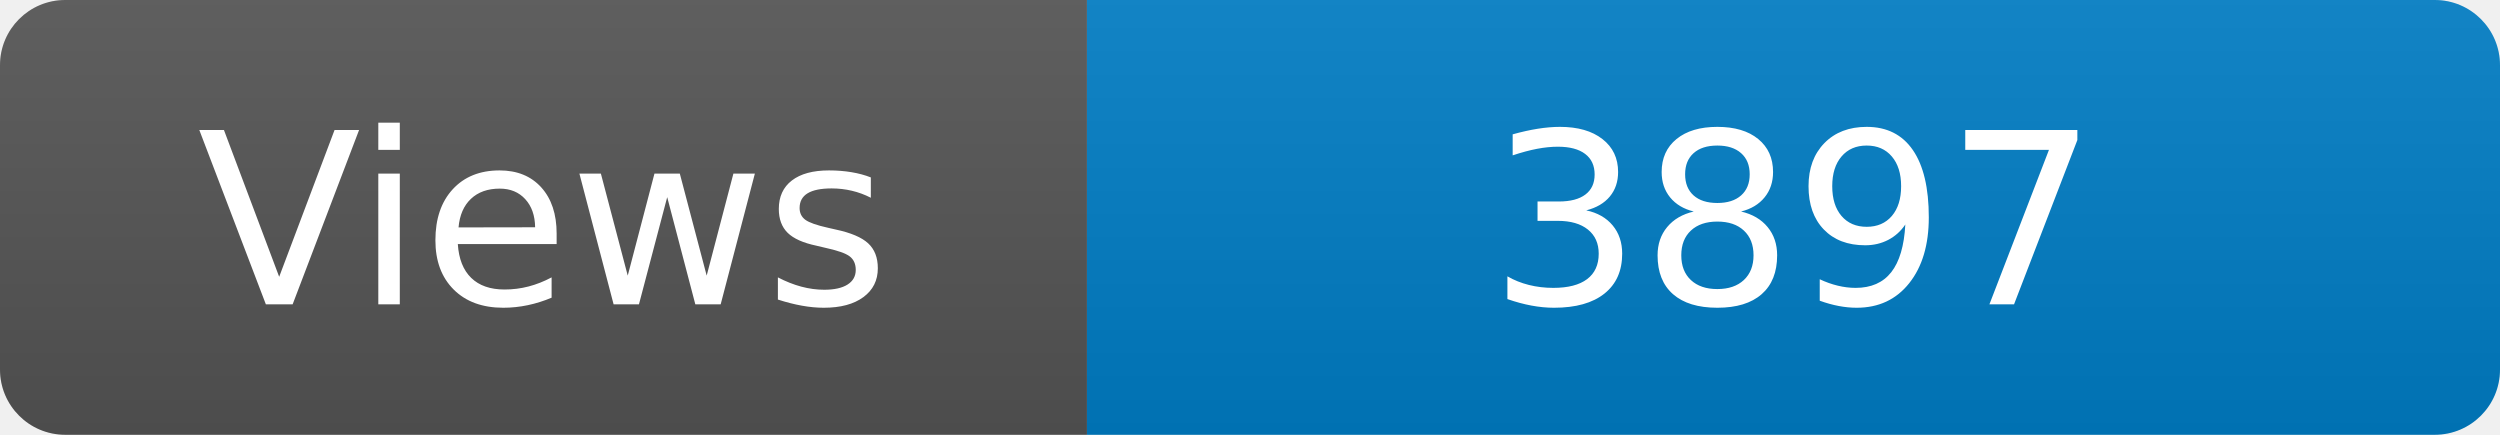
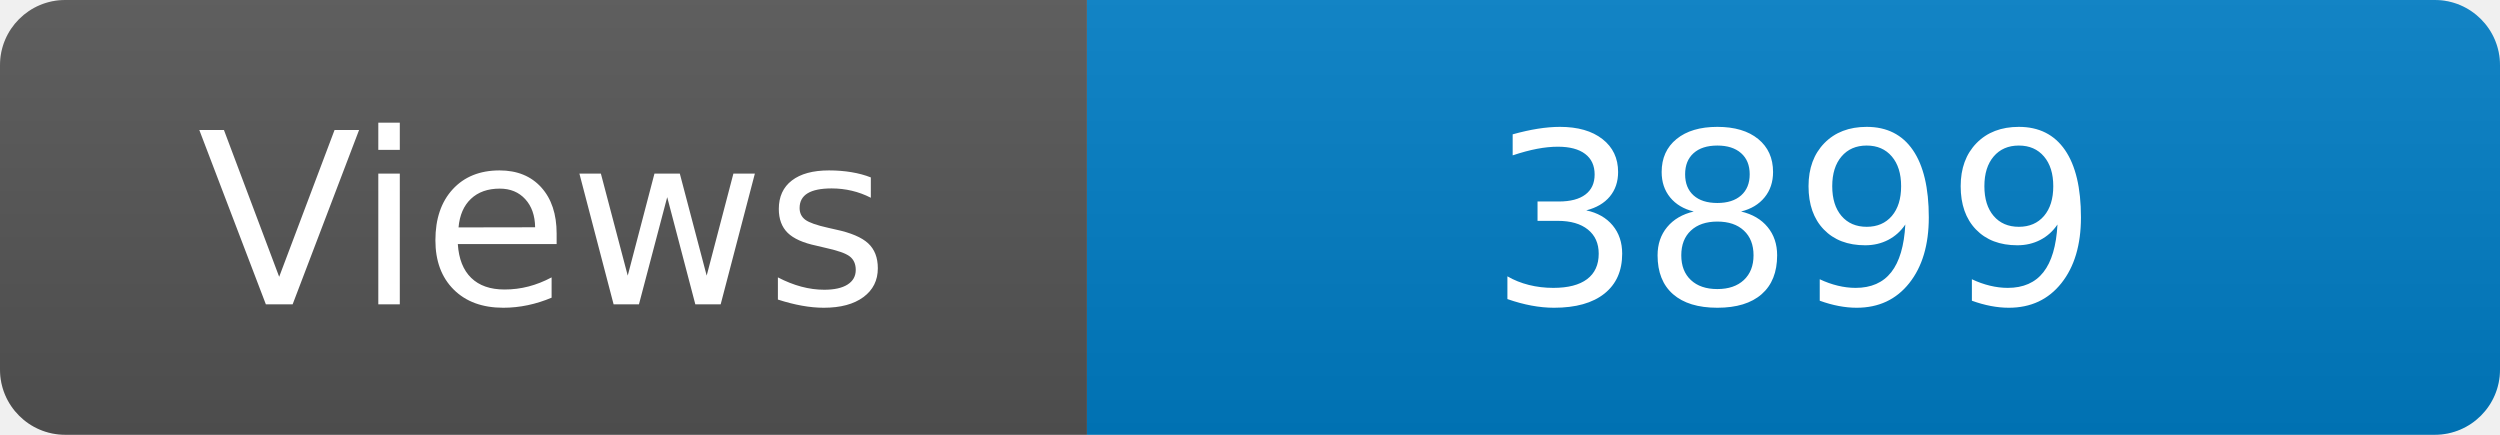
<svg xmlns="http://www.w3.org/2000/svg" width="115" height="20" role="img" aria-label="Maintained?: yes">
  <linearGradient id="s" x2="0" y2="100%">
    <stop offset="0" stop-color="#bbb" stop-opacity=".1" />
    <stop offset="1" stop-opacity=".1" />
  </linearGradient>
  <clipPath id="r">
    <rect width="115" height="20" rx="3" fill="#fff" />
  </clipPath>
  <g clip-path="url(#r)">
    <rect width="50" height="20" fill="#555" />
    <rect x="50" width="160" height="20" fill="#007ec6" />
    <rect width="115" height="20" fill="url(#s)" />
  </g>
  <g fill="#fff" text-anchor="middle" font-family="Verdana,Geneva,DejaVu Sans,sans-serif" font-size="110">
    <text x="250" y="140" transform="scale(.1)" fill="#fff">Views</text>
-     <text x="825" y="140" transform="scale(.1)" fill="#fff">3897</text>
+     <text x="825" y="140" transform="scale(.1)" fill="#fff">3899</text>
  </g>
</svg>
